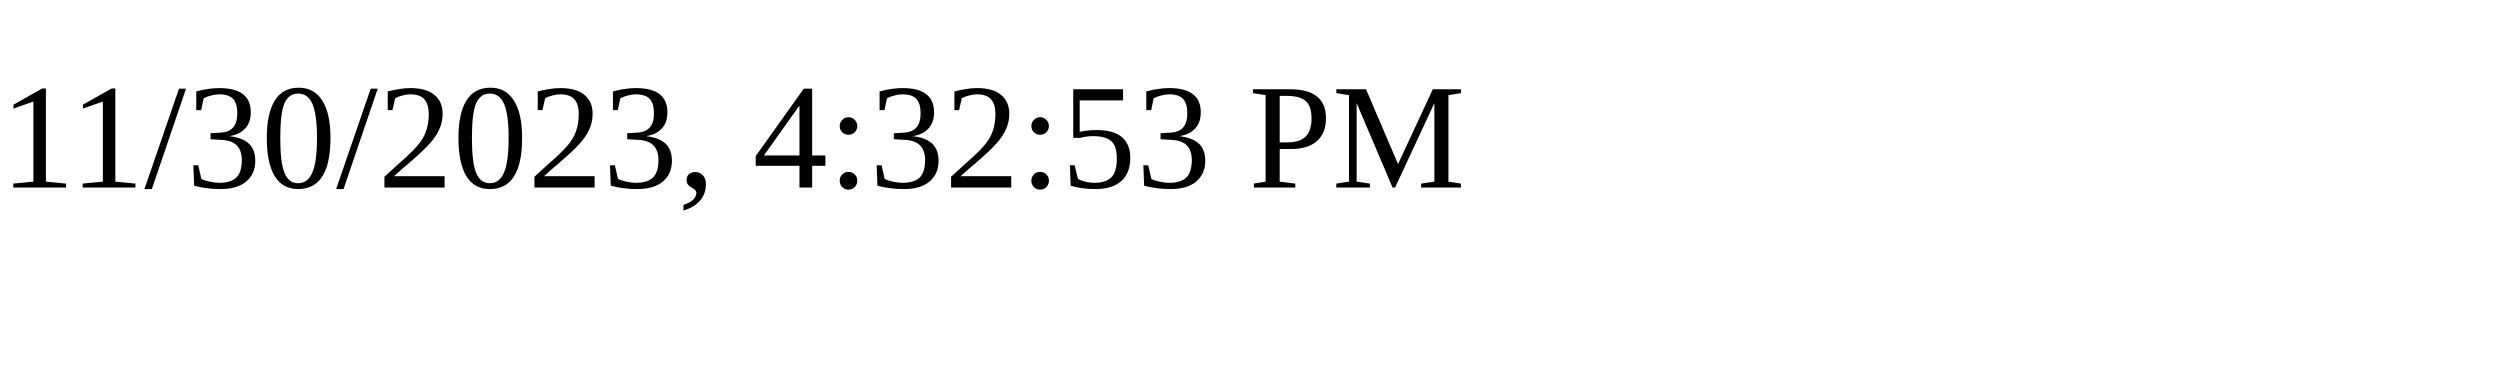
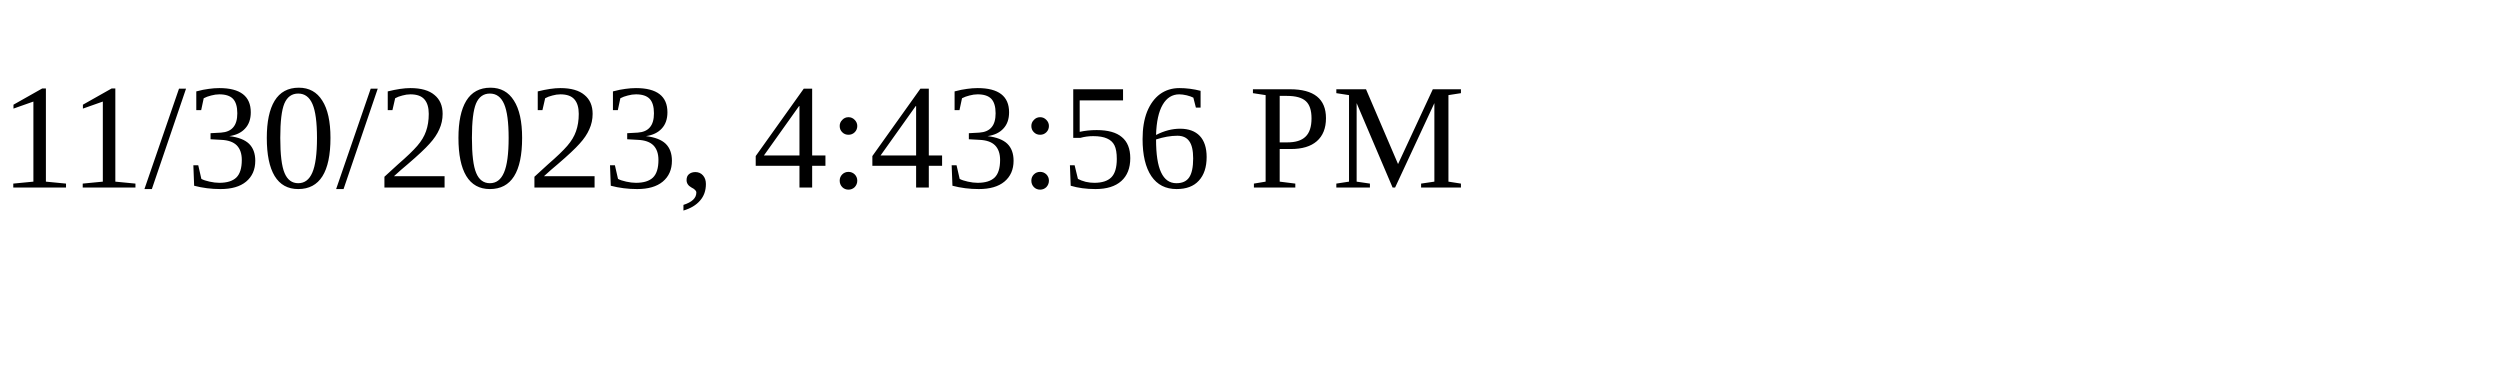
<svg xmlns="http://www.w3.org/2000/svg" height="30" width="200">
-   <text x="0" y="15">11/30/2023, 4:32:53 PM</text>
+   <text x="0" y="15">11/30/2023, 4:43:56 PM</text>
</svg>
